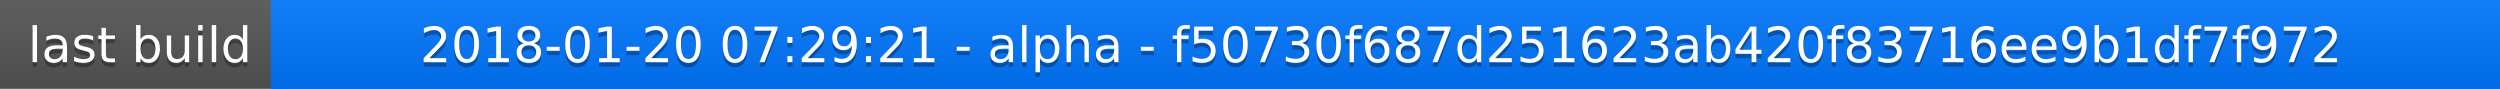
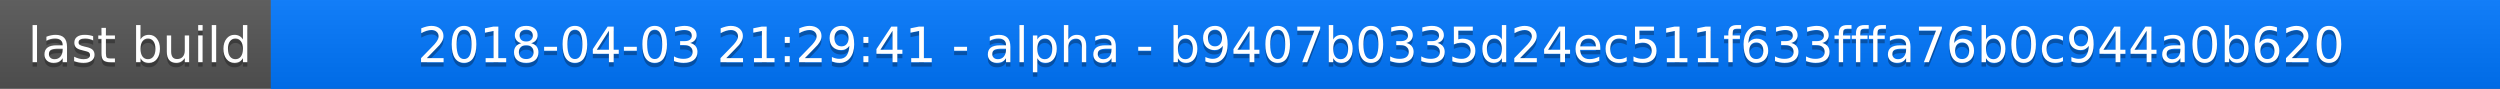
<svg xmlns="http://www.w3.org/2000/svg" width="563" height="20">
  <linearGradient id="a" x2="0" y2="100%">
    <stop offset="0" stop-color="#bbb" stop-opacity=".1" />
    <stop offset="1" stop-opacity=".1" />
  </linearGradient>
  <rect rx="0" width="563" height="20" fill="#555" />
  <rect rx="0" x="61" width="502" height="20" fill="#07f" />
  <path fill="#07f" d="M61 0h4v20h-4z" />
  <rect rx="0" width="563" height="20" fill="url(#a)" />
  <g fill="#fff" text-anchor="middle" font-family="DejaVu Sans,Verdana,Geneva,sans-serif" font-size="11">
    <text x="31.5" y="15" fill="#010101" fill-opacity=".3">last build</text>
    <text x="31.5" y="14">last build</text>
-     <text x="311" y="15" fill="#010101" fill-opacity=".3">2018-01-20 07:29:21 - alpha - f50730f687d251623ab420f83716ee9b1df7f972</text>
-     <text x="311" y="14">2018-01-20 07:29:21 - alpha - f50730f687d251623ab420f83716ee9b1df7f972</text>
+     <text x="311" y="15" fill="#010101" fill-opacity=".3">2018-04-03 21:29:41 - alpha - b9407b0335d24ec511f633fffa76b0c944a0b620</text>
+     <text x="311" y="14">2018-04-03 21:29:41 - alpha - b9407b0335d24ec511f633fffa76b0c944a0b620</text>
  </g>
</svg>
